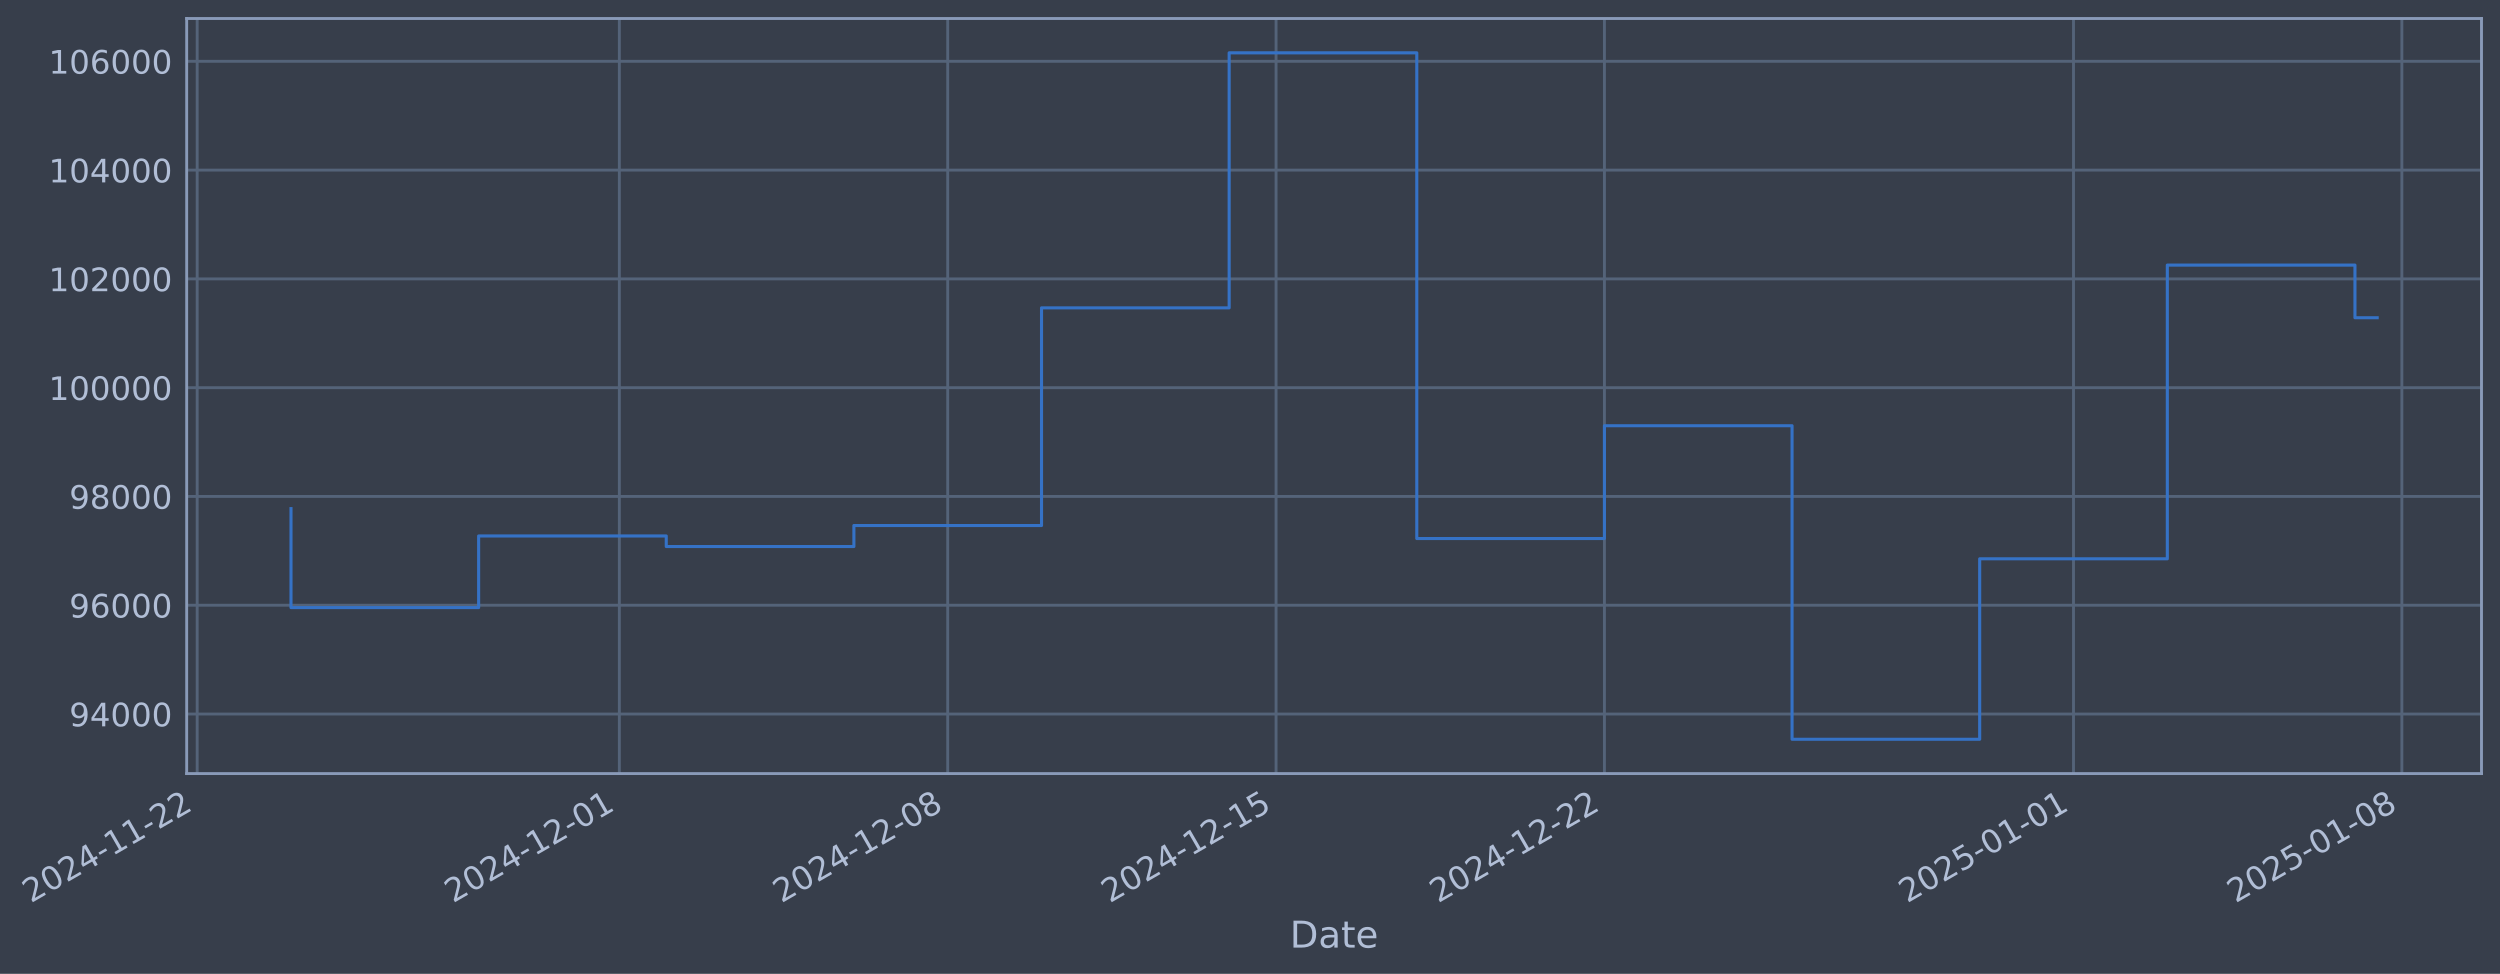
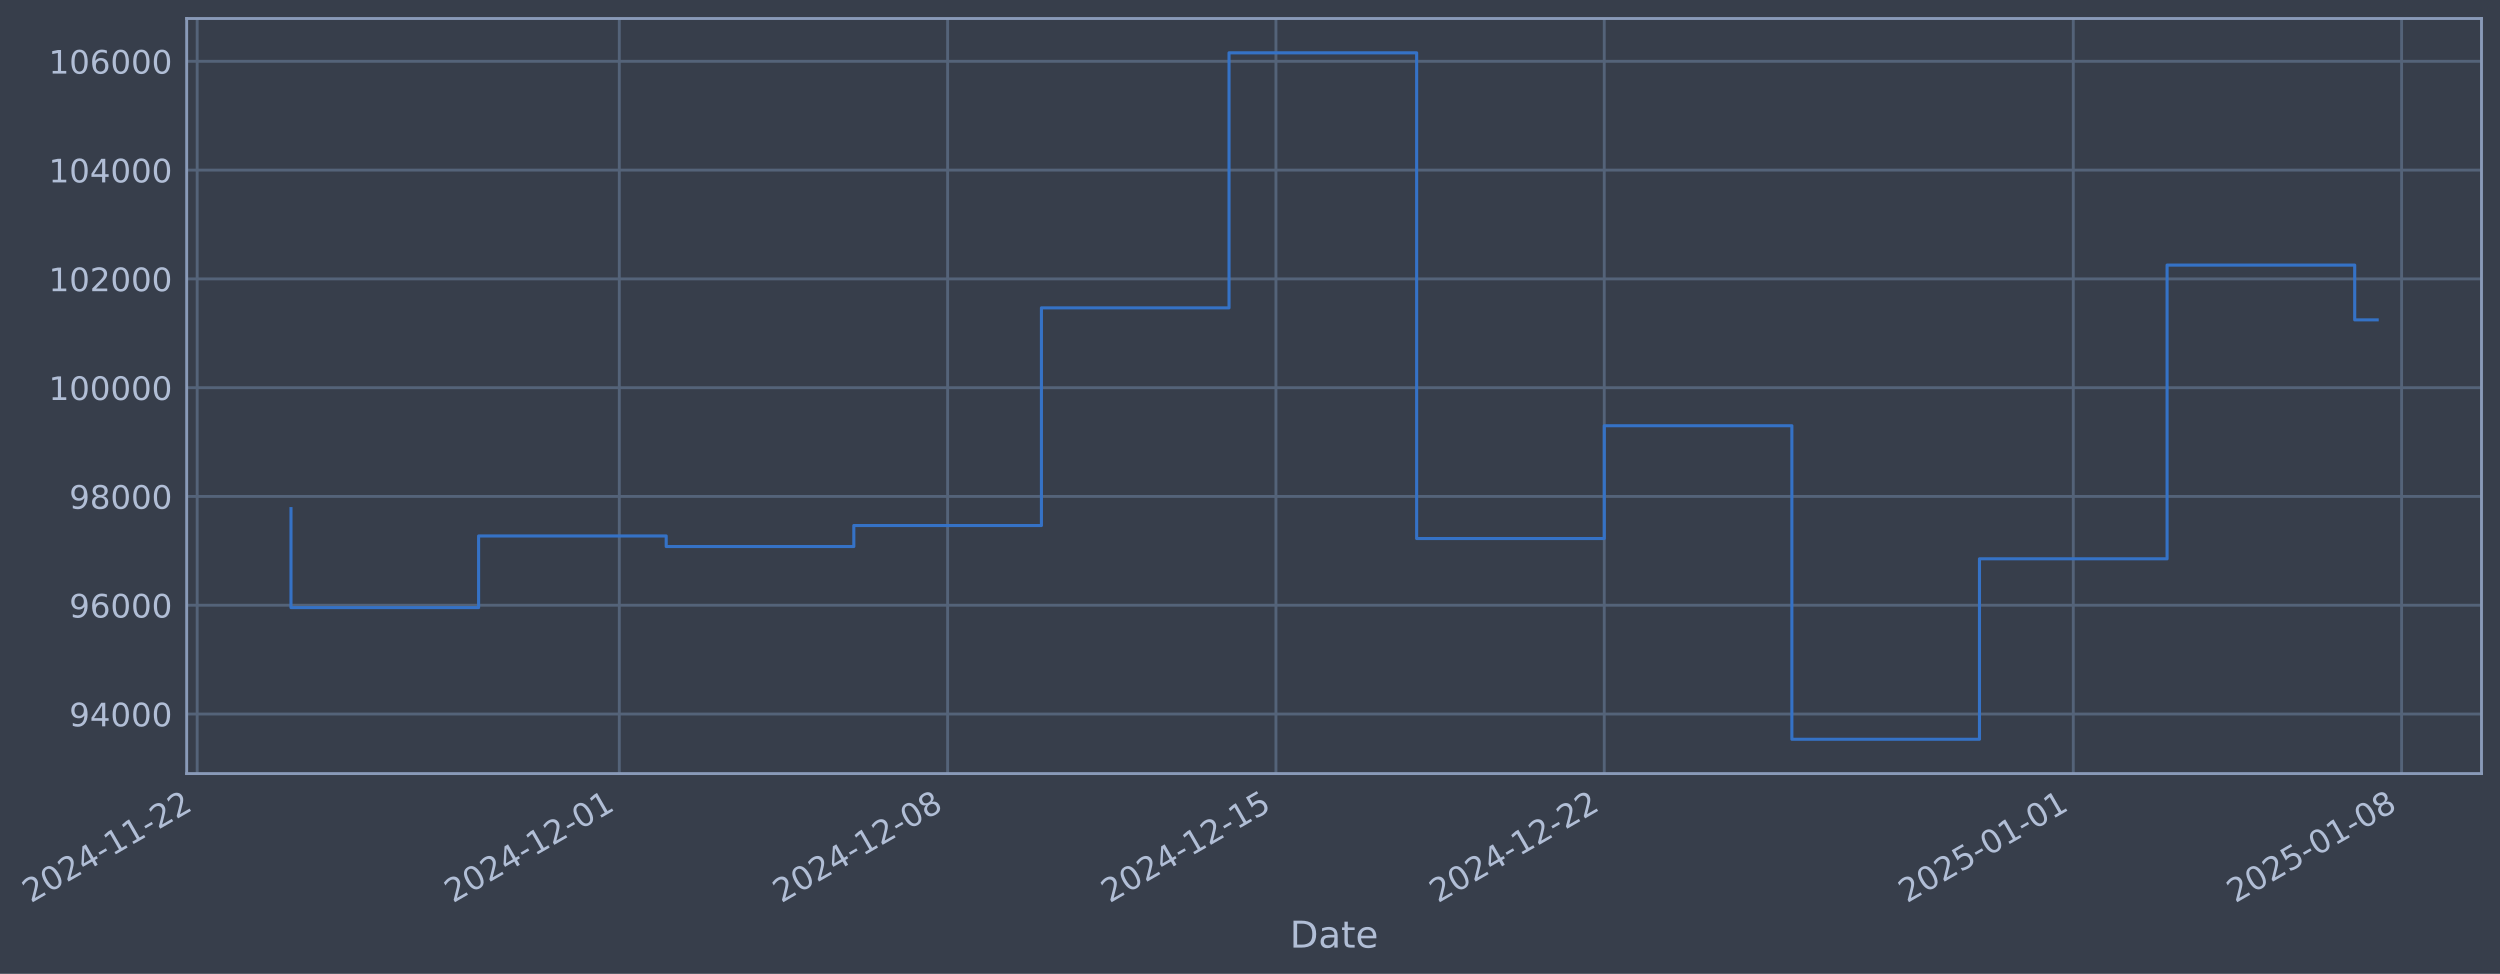
- <svg xmlns="http://www.w3.org/2000/svg" xmlns:xlink="http://www.w3.org/1999/xlink" width="972.63pt" height="378.87pt" viewBox="0 0 972.63 378.87" version="1.1">
+ <svg xmlns="http://www.w3.org/2000/svg" xmlns:xlink="http://www.w3.org/1999/xlink" width="972.626pt" height="378.87pt" viewBox="0 0 972.626 378.87" version="1.1">
  <defs>
    <style type="text/css">*{stroke-linejoin: round; stroke-linecap: butt}</style>
  </defs>
  <g id="figure_1">
    <g id="patch_1">
-       <path d="M 0 378.87  L 972.63 378.87  L 972.63 0  L 0 0  z " style="fill: #373e4b" />
+       <path d="M 0 378.87  L 972.626 378.87  L 972.626 0  L 0 0  z " style="fill: #373e4b" />
    </g>
    <g id="axes_1">
      <g id="patch_2">
-         <path d="M 72.63 300.96  L 965.43 300.96  L 965.43 7.2  L 72.63 7.2  z " style="fill: #373e4b" />
+         <path d="M 72.626 300.96  L 965.426 300.96  L 965.426 7.2  L 72.626 7.2  z " style="fill: #373e4b" />
      </g>
      <g id="matplotlib.axis_1">
        <g id="xtick_1">
          <g id="line2d_1">
-             <path d="M 76.713 300.96  L 76.713 7.2  " clip-path="url(#p96f3f94897)" style="fill: none; stroke: #546379; stroke-width: 1.12; stroke-linecap: square" />
+             <path d="M 76.713 300.96  L 76.713 7.2  " clip-path="url(#pf20368538e)" style="fill: none; stroke: #546379; stroke-width: 1.12; stroke-linecap: square" />
          </g>
          <g id="line2d_2" />
          <g id="text_1">
            <g style="fill: #b1bed6" transform="translate(11.98702 351.4642) rotate(-30) scale(0.126 -0.126)">
              <defs>
                <path id="DejaVuSans-32" d="M 1228 531  L 3431 531  L 3431 0  L 469 0  L 469 531  Q 828 903 1448 1529  Q 2069 2156 2228 2338  Q 2531 2678 2651 2914  Q 2772 3150 2772 3378  Q 2772 3750 2511 3984  Q 2250 4219 1831 4219  Q 1534 4219 1204 4116  Q 875 4013 500 3803  L 500 4441  Q 881 4594 1212 4672  Q 1544 4750 1819 4750  Q 2544 4750 2975 4387  Q 3406 4025 3406 3419  Q 3406 3131 3298 2873  Q 3191 2616 2906 2266  Q 2828 2175 2409 1742  Q 1991 1309 1228 531  z " transform="scale(0.015625)" />
                <path id="DejaVuSans-30" d="M 2034 4250  Q 1547 4250 1301 3770  Q 1056 3291 1056 2328  Q 1056 1369 1301 889  Q 1547 409 2034 409  Q 2525 409 2770 889  Q 3016 1369 3016 2328  Q 3016 3291 2770 3770  Q 2525 4250 2034 4250  z M 2034 4750  Q 2819 4750 3233 4129  Q 3647 3509 3647 2328  Q 3647 1150 3233 529  Q 2819 -91 2034 -91  Q 1250 -91 836 529  Q 422 1150 422 2328  Q 422 3509 836 4129  Q 1250 4750 2034 4750  z " transform="scale(0.015625)" />
                <path id="DejaVuSans-34" d="M 2419 4116  L 825 1625  L 2419 1625  L 2419 4116  z M 2253 4666  L 3047 4666  L 3047 1625  L 3713 1625  L 3713 1100  L 3047 1100  L 3047 0  L 2419 0  L 2419 1100  L 313 1100  L 313 1709  L 2253 4666  z " transform="scale(0.015625)" />
                <path id="DejaVuSans-2d" d="M 313 2009  L 1997 2009  L 1997 1497  L 313 1497  L 313 2009  z " transform="scale(0.015625)" />
                <path id="DejaVuSans-31" d="M 794 531  L 1825 531  L 1825 4091  L 703 3866  L 703 4441  L 1819 4666  L 2450 4666  L 2450 531  L 3481 531  L 3481 0  L 794 0  L 794 531  z " transform="scale(0.015625)" />
              </defs>
              <use xlink:href="#DejaVuSans-32" />
              <use xlink:href="#DejaVuSans-30" transform="translate(63.62305 0)" />
              <use xlink:href="#DejaVuSans-32" transform="translate(127.2461 0)" />
              <use xlink:href="#DejaVuSans-34" transform="translate(190.8691 0)" />
              <use xlink:href="#DejaVuSans-2d" transform="translate(254.4922 0)" />
              <use xlink:href="#DejaVuSans-31" transform="translate(290.5762 0)" />
              <use xlink:href="#DejaVuSans-31" transform="translate(354.1992 0)" />
              <use xlink:href="#DejaVuSans-2d" transform="translate(417.8223 0)" />
              <use xlink:href="#DejaVuSans-32" transform="translate(453.9062 0)" />
              <use xlink:href="#DejaVuSans-32" transform="translate(517.5293 0)" />
            </g>
          </g>
        </g>
        <g id="xtick_2">
          <g id="line2d_3">
-             <path d="M 240.96 300.96  L 240.96 7.2  " clip-path="url(#p96f3f94897)" style="fill: none; stroke: #546379; stroke-width: 1.12; stroke-linecap: square" />
+             <path d="M 240.94 300.96  L 240.94 7.2  " clip-path="url(#pf20368538e)" style="fill: none; stroke: #546379; stroke-width: 1.12; stroke-linecap: square" />
          </g>
          <g id="line2d_4" />
          <g id="text_2">
-             <g style="fill: #b1bed6" transform="translate(176.2341 351.4642) rotate(-30) scale(0.126 -0.126)">
+             <g style="fill: #b1bed6" transform="translate(176.2141 351.4642) rotate(-30) scale(0.126 -0.126)">
              <use xlink:href="#DejaVuSans-32" />
              <use xlink:href="#DejaVuSans-30" transform="translate(63.62305 0)" />
              <use xlink:href="#DejaVuSans-32" transform="translate(127.2461 0)" />
              <use xlink:href="#DejaVuSans-34" transform="translate(190.8691 0)" />
              <use xlink:href="#DejaVuSans-2d" transform="translate(254.4922 0)" />
              <use xlink:href="#DejaVuSans-31" transform="translate(290.5762 0)" />
              <use xlink:href="#DejaVuSans-32" transform="translate(354.1992 0)" />
              <use xlink:href="#DejaVuSans-2d" transform="translate(417.8223 0)" />
              <use xlink:href="#DejaVuSans-30" transform="translate(453.9062 0)" />
              <use xlink:href="#DejaVuSans-31" transform="translate(517.5293 0)" />
            </g>
          </g>
        </g>
        <g id="xtick_3">
          <g id="line2d_5">
-             <path d="M 368.707 300.96  L 368.707 7.2  " clip-path="url(#p96f3f94897)" style="fill: none; stroke: #546379; stroke-width: 1.12; stroke-linecap: square" />
+             <path d="M 368.672 300.96  L 368.672 7.2  " clip-path="url(#pf20368538e)" style="fill: none; stroke: #546379; stroke-width: 1.12; stroke-linecap: square" />
          </g>
          <g id="line2d_6" />
          <g id="text_3">
-             <g style="fill: #b1bed6" transform="translate(303.9817 351.4642) rotate(-30) scale(0.126 -0.126)">
+             <g style="fill: #b1bed6" transform="translate(303.9463 351.4642) rotate(-30) scale(0.126 -0.126)">
              <defs>
                <path id="DejaVuSans-38" d="M 2034 2216  Q 1584 2216 1326 1975  Q 1069 1734 1069 1313  Q 1069 891 1326 650  Q 1584 409 2034 409  Q 2484 409 2743 651  Q 3003 894 3003 1313  Q 3003 1734 2745 1975  Q 2488 2216 2034 2216  z M 1403 2484  Q 997 2584 770 2862  Q 544 3141 544 3541  Q 544 4100 942 4425  Q 1341 4750 2034 4750  Q 2731 4750 3128 4425  Q 3525 4100 3525 3541  Q 3525 3141 3298 2862  Q 3072 2584 2669 2484  Q 3125 2378 3379 2068  Q 3634 1759 3634 1313  Q 3634 634 3220 271  Q 2806 -91 2034 -91  Q 1263 -91 848 271  Q 434 634 434 1313  Q 434 1759 690 2068  Q 947 2378 1403 2484  z M 1172 3481  Q 1172 3119 1398 2916  Q 1625 2713 2034 2713  Q 2441 2713 2670 2916  Q 2900 3119 2900 3481  Q 2900 3844 2670 4047  Q 2441 4250 2034 4250  Q 1625 4250 1398 4047  Q 1172 3844 1172 3481  z " transform="scale(0.015625)" />
              </defs>
              <use xlink:href="#DejaVuSans-32" />
              <use xlink:href="#DejaVuSans-30" transform="translate(63.62305 0)" />
              <use xlink:href="#DejaVuSans-32" transform="translate(127.2461 0)" />
              <use xlink:href="#DejaVuSans-34" transform="translate(190.8691 0)" />
              <use xlink:href="#DejaVuSans-2d" transform="translate(254.4922 0)" />
              <use xlink:href="#DejaVuSans-31" transform="translate(290.5762 0)" />
              <use xlink:href="#DejaVuSans-32" transform="translate(354.1992 0)" />
              <use xlink:href="#DejaVuSans-2d" transform="translate(417.8223 0)" />
              <use xlink:href="#DejaVuSans-30" transform="translate(453.9062 0)" />
              <use xlink:href="#DejaVuSans-38" transform="translate(517.5293 0)" />
            </g>
          </g>
        </g>
        <g id="xtick_4">
          <g id="line2d_7">
-             <path d="M 496.455 300.96  L 496.455 7.2  " clip-path="url(#p96f3f94897)" style="fill: none; stroke: #546379; stroke-width: 1.12; stroke-linecap: square" />
+             <path d="M 496.404 300.96  L 496.404 7.2  " clip-path="url(#pf20368538e)" style="fill: none; stroke: #546379; stroke-width: 1.12; stroke-linecap: square" />
          </g>
          <g id="line2d_8" />
          <g id="text_4">
-             <g style="fill: #b1bed6" transform="translate(431.7294 351.4642) rotate(-30) scale(0.126 -0.126)">
+             <g style="fill: #b1bed6" transform="translate(431.6785 351.4642) rotate(-30) scale(0.126 -0.126)">
              <defs>
                <path id="DejaVuSans-35" d="M 691 4666  L 3169 4666  L 3169 4134  L 1269 4134  L 1269 2991  Q 1406 3038 1543 3061  Q 1681 3084 1819 3084  Q 2600 3084 3056 2656  Q 3513 2228 3513 1497  Q 3513 744 3044 326  Q 2575 -91 1722 -91  Q 1428 -91 1123 -41  Q 819 9 494 109  L 494 744  Q 775 591 1075 516  Q 1375 441 1709 441  Q 2250 441 2565 725  Q 2881 1009 2881 1497  Q 2881 1984 2565 2268  Q 2250 2553 1709 2553  Q 1456 2553 1204 2497  Q 953 2441 691 2322  L 691 4666  z " transform="scale(0.015625)" />
              </defs>
              <use xlink:href="#DejaVuSans-32" />
              <use xlink:href="#DejaVuSans-30" transform="translate(63.62305 0)" />
              <use xlink:href="#DejaVuSans-32" transform="translate(127.2461 0)" />
              <use xlink:href="#DejaVuSans-34" transform="translate(190.8691 0)" />
              <use xlink:href="#DejaVuSans-2d" transform="translate(254.4922 0)" />
              <use xlink:href="#DejaVuSans-31" transform="translate(290.5762 0)" />
              <use xlink:href="#DejaVuSans-32" transform="translate(354.1992 0)" />
              <use xlink:href="#DejaVuSans-2d" transform="translate(417.8223 0)" />
              <use xlink:href="#DejaVuSans-31" transform="translate(453.9062 0)" />
              <use xlink:href="#DejaVuSans-35" transform="translate(517.5293 0)" />
            </g>
          </g>
        </g>
        <g id="xtick_5">
          <g id="line2d_9">
-             <path d="M 624.203 300.96  L 624.203 7.2  " clip-path="url(#p96f3f94897)" style="fill: none; stroke: #546379; stroke-width: 1.12; stroke-linecap: square" />
+             <path d="M 624.136 300.96  L 624.136 7.2  " clip-path="url(#pf20368538e)" style="fill: none; stroke: #546379; stroke-width: 1.12; stroke-linecap: square" />
          </g>
          <g id="line2d_10" />
          <g id="text_5">
-             <g style="fill: #b1bed6" transform="translate(559.4771 351.4642) rotate(-30) scale(0.126 -0.126)">
+             <g style="fill: #b1bed6" transform="translate(559.4108 351.4642) rotate(-30) scale(0.126 -0.126)">
              <use xlink:href="#DejaVuSans-32" />
              <use xlink:href="#DejaVuSans-30" transform="translate(63.62305 0)" />
              <use xlink:href="#DejaVuSans-32" transform="translate(127.2461 0)" />
              <use xlink:href="#DejaVuSans-34" transform="translate(190.8691 0)" />
              <use xlink:href="#DejaVuSans-2d" transform="translate(254.4922 0)" />
              <use xlink:href="#DejaVuSans-31" transform="translate(290.5762 0)" />
              <use xlink:href="#DejaVuSans-32" transform="translate(354.1992 0)" />
              <use xlink:href="#DejaVuSans-2d" transform="translate(417.8223 0)" />
              <use xlink:href="#DejaVuSans-32" transform="translate(453.9062 0)" />
              <use xlink:href="#DejaVuSans-32" transform="translate(517.5293 0)" />
            </g>
          </g>
        </g>
        <g id="xtick_6">
          <g id="line2d_11">
-             <path d="M 806.699 300.96  L 806.699 7.2  " clip-path="url(#p96f3f94897)" style="fill: none; stroke: #546379; stroke-width: 1.12; stroke-linecap: square" />
+             <path d="M 806.611 300.96  L 806.611 7.2  " clip-path="url(#pf20368538e)" style="fill: none; stroke: #546379; stroke-width: 1.12; stroke-linecap: square" />
          </g>
          <g id="line2d_12" />
          <g id="text_6">
-             <g style="fill: #b1bed6" transform="translate(741.9738 351.4642) rotate(-30) scale(0.126 -0.126)">
+             <g style="fill: #b1bed6" transform="translate(741.8853 351.4642) rotate(-30) scale(0.126 -0.126)">
              <use xlink:href="#DejaVuSans-32" />
              <use xlink:href="#DejaVuSans-30" transform="translate(63.62305 0)" />
              <use xlink:href="#DejaVuSans-32" transform="translate(127.2461 0)" />
              <use xlink:href="#DejaVuSans-35" transform="translate(190.8691 0)" />
              <use xlink:href="#DejaVuSans-2d" transform="translate(254.4922 0)" />
              <use xlink:href="#DejaVuSans-30" transform="translate(290.5762 0)" />
              <use xlink:href="#DejaVuSans-31" transform="translate(354.1992 0)" />
              <use xlink:href="#DejaVuSans-2d" transform="translate(417.8223 0)" />
              <use xlink:href="#DejaVuSans-30" transform="translate(453.9062 0)" />
              <use xlink:href="#DejaVuSans-31" transform="translate(517.5293 0)" />
            </g>
          </g>
        </g>
        <g id="xtick_7">
          <g id="line2d_13">
-             <path d="M 934.447 300.96  L 934.447 7.2  " clip-path="url(#p96f3f94897)" style="fill: none; stroke: #546379; stroke-width: 1.12; stroke-linecap: square" />
+             <path d="M 934.343 300.96  L 934.343 7.2  " clip-path="url(#pf20368538e)" style="fill: none; stroke: #546379; stroke-width: 1.12; stroke-linecap: square" />
          </g>
          <g id="line2d_14" />
          <g id="text_7">
-             <g style="fill: #b1bed6" transform="translate(869.7215 351.4642) rotate(-30) scale(0.126 -0.126)">
+             <g style="fill: #b1bed6" transform="translate(869.6175 351.4642) rotate(-30) scale(0.126 -0.126)">
              <use xlink:href="#DejaVuSans-32" />
              <use xlink:href="#DejaVuSans-30" transform="translate(63.62305 0)" />
              <use xlink:href="#DejaVuSans-32" transform="translate(127.2461 0)" />
              <use xlink:href="#DejaVuSans-35" transform="translate(190.8691 0)" />
              <use xlink:href="#DejaVuSans-2d" transform="translate(254.4922 0)" />
              <use xlink:href="#DejaVuSans-30" transform="translate(290.5762 0)" />
              <use xlink:href="#DejaVuSans-31" transform="translate(354.1992 0)" />
              <use xlink:href="#DejaVuSans-2d" transform="translate(417.8223 0)" />
              <use xlink:href="#DejaVuSans-30" transform="translate(453.9062 0)" />
              <use xlink:href="#DejaVuSans-38" transform="translate(517.5293 0)" />
            </g>
          </g>
        </g>
        <g id="text_8">
-           <g style="fill: #b1bed6" transform="translate(501.8209 368.6753) scale(0.144 -0.144)">
+           <g style="fill: #b1bed6" transform="translate(501.8165 368.6753) scale(0.144 -0.144)">
            <defs>
              <path id="DejaVuSans-44" d="M 1259 4147  L 1259 519  L 2022 519  Q 2988 519 3436 956  Q 3884 1394 3884 2338  Q 3884 3275 3436 3711  Q 2988 4147 2022 4147  L 1259 4147  z M 628 4666  L 1925 4666  Q 3281 4666 3915 4102  Q 4550 3538 4550 2338  Q 4550 1131 3912 565  Q 3275 0 1925 0  L 628 0  L 628 4666  z " transform="scale(0.015625)" />
              <path id="DejaVuSans-61" d="M 2194 1759  Q 1497 1759 1228 1600  Q 959 1441 959 1056  Q 959 750 1161 570  Q 1363 391 1709 391  Q 2188 391 2477 730  Q 2766 1069 2766 1631  L 2766 1759  L 2194 1759  z M 3341 1997  L 3341 0  L 2766 0  L 2766 531  Q 2569 213 2275 61  Q 1981 -91 1556 -91  Q 1019 -91 701 211  Q 384 513 384 1019  Q 384 1609 779 1909  Q 1175 2209 1959 2209  L 2766 2209  L 2766 2266  Q 2766 2663 2505 2880  Q 2244 3097 1772 3097  Q 1472 3097 1187 3025  Q 903 2953 641 2809  L 641 3341  Q 956 3463 1253 3523  Q 1550 3584 1831 3584  Q 2591 3584 2966 3190  Q 3341 2797 3341 1997  z " transform="scale(0.015625)" />
              <path id="DejaVuSans-74" d="M 1172 4494  L 1172 3500  L 2356 3500  L 2356 3053  L 1172 3053  L 1172 1153  Q 1172 725 1289 603  Q 1406 481 1766 481  L 2356 481  L 2356 0  L 1766 0  Q 1100 0 847 248  Q 594 497 594 1153  L 594 3053  L 172 3053  L 172 3500  L 594 3500  L 594 4494  L 1172 4494  z " transform="scale(0.015625)" />
              <path id="DejaVuSans-65" d="M 3597 1894  L 3597 1613  L 953 1613  Q 991 1019 1311 708  Q 1631 397 2203 397  Q 2534 397 2845 478  Q 3156 559 3463 722  L 3463 178  Q 3153 47 2828 -22  Q 2503 -91 2169 -91  Q 1331 -91 842 396  Q 353 884 353 1716  Q 353 2575 817 3079  Q 1281 3584 2069 3584  Q 2775 3584 3186 3129  Q 3597 2675 3597 1894  z M 3022 2063  Q 3016 2534 2758 2815  Q 2500 3097 2075 3097  Q 1594 3097 1305 2825  Q 1016 2553 972 2059  L 3022 2063  z " transform="scale(0.015625)" />
            </defs>
            <use xlink:href="#DejaVuSans-44" />
            <use xlink:href="#DejaVuSans-61" transform="translate(77.00195 0)" />
            <use xlink:href="#DejaVuSans-74" transform="translate(138.2812 0)" />
            <use xlink:href="#DejaVuSans-65" transform="translate(177.4902 0)" />
          </g>
        </g>
      </g>
      <g id="matplotlib.axis_2">
        <g id="ytick_1">
          <g id="line2d_15">
-             <path d="M 72.63 277.797  L 965.43 277.797  " clip-path="url(#p96f3f94897)" style="fill: none; stroke: #546379; stroke-width: 1.12; stroke-linecap: square" />
+             <path d="M 72.626 277.797  L 965.426 277.797  " clip-path="url(#pf20368538e)" style="fill: none; stroke: #546379; stroke-width: 1.12; stroke-linecap: square" />
          </g>
          <g id="line2d_16" />
          <g id="text_9">
-             <g style="fill: #b1bed6" transform="translate(26.9463 282.5841) scale(0.126 -0.126)">
+             <g style="fill: #b1bed6" transform="translate(26.94187 282.5841) scale(0.126 -0.126)">
              <defs>
                <path id="DejaVuSans-39" d="M 703 97  L 703 672  Q 941 559 1184 500  Q 1428 441 1663 441  Q 2288 441 2617 861  Q 2947 1281 2994 2138  Q 2813 1869 2534 1725  Q 2256 1581 1919 1581  Q 1219 1581 811 2004  Q 403 2428 403 3163  Q 403 3881 828 4315  Q 1253 4750 1959 4750  Q 2769 4750 3195 4129  Q 3622 3509 3622 2328  Q 3622 1225 3098 567  Q 2575 -91 1691 -91  Q 1453 -91 1209 -44  Q 966 3 703 97  z M 1959 2075  Q 2384 2075 2632 2365  Q 2881 2656 2881 3163  Q 2881 3666 2632 3958  Q 2384 4250 1959 4250  Q 1534 4250 1286 3958  Q 1038 3666 1038 3163  Q 1038 2656 1286 2365  Q 1534 2075 1959 2075  z " transform="scale(0.015625)" />
              </defs>
              <use xlink:href="#DejaVuSans-39" />
              <use xlink:href="#DejaVuSans-34" transform="translate(63.62305 0)" />
              <use xlink:href="#DejaVuSans-30" transform="translate(127.2461 0)" />
              <use xlink:href="#DejaVuSans-30" transform="translate(190.8691 0)" />
              <use xlink:href="#DejaVuSans-30" transform="translate(254.4922 0)" />
            </g>
          </g>
        </g>
        <g id="ytick_2">
          <g id="line2d_17">
-             <path d="M 72.63 235.473  L 965.43 235.473  " clip-path="url(#p96f3f94897)" style="fill: none; stroke: #546379; stroke-width: 1.12; stroke-linecap: square" />
+             <path d="M 72.626 235.473  L 965.426 235.473  " clip-path="url(#pf20368538e)" style="fill: none; stroke: #546379; stroke-width: 1.12; stroke-linecap: square" />
          </g>
          <g id="line2d_18" />
          <g id="text_10">
-             <g style="fill: #b1bed6" transform="translate(26.9463 240.2602) scale(0.126 -0.126)">
+             <g style="fill: #b1bed6" transform="translate(26.94187 240.2602) scale(0.126 -0.126)">
              <defs>
                <path id="DejaVuSans-36" d="M 2113 2584  Q 1688 2584 1439 2293  Q 1191 2003 1191 1497  Q 1191 994 1439 701  Q 1688 409 2113 409  Q 2538 409 2786 701  Q 3034 994 3034 1497  Q 3034 2003 2786 2293  Q 2538 2584 2113 2584  z M 3366 4563  L 3366 3988  Q 3128 4100 2886 4159  Q 2644 4219 2406 4219  Q 1781 4219 1451 3797  Q 1122 3375 1075 2522  Q 1259 2794 1537 2939  Q 1816 3084 2150 3084  Q 2853 3084 3261 2657  Q 3669 2231 3669 1497  Q 3669 778 3244 343  Q 2819 -91 2113 -91  Q 1303 -91 875 529  Q 447 1150 447 2328  Q 447 3434 972 4092  Q 1497 4750 2381 4750  Q 2619 4750 2861 4703  Q 3103 4656 3366 4563  z " transform="scale(0.015625)" />
              </defs>
              <use xlink:href="#DejaVuSans-39" />
              <use xlink:href="#DejaVuSans-36" transform="translate(63.62305 0)" />
              <use xlink:href="#DejaVuSans-30" transform="translate(127.2461 0)" />
              <use xlink:href="#DejaVuSans-30" transform="translate(190.8691 0)" />
              <use xlink:href="#DejaVuSans-30" transform="translate(254.4922 0)" />
            </g>
          </g>
        </g>
        <g id="ytick_3">
          <g id="line2d_19">
-             <path d="M 72.63 193.149  L 965.43 193.149  " clip-path="url(#p96f3f94897)" style="fill: none; stroke: #546379; stroke-width: 1.12; stroke-linecap: square" />
+             <path d="M 72.626 193.149  L 965.426 193.149  " clip-path="url(#pf20368538e)" style="fill: none; stroke: #546379; stroke-width: 1.12; stroke-linecap: square" />
          </g>
          <g id="line2d_20" />
          <g id="text_11">
-             <g style="fill: #b1bed6" transform="translate(26.9463 197.9364) scale(0.126 -0.126)">
+             <g style="fill: #b1bed6" transform="translate(26.94187 197.9364) scale(0.126 -0.126)">
              <use xlink:href="#DejaVuSans-39" />
              <use xlink:href="#DejaVuSans-38" transform="translate(63.62305 0)" />
              <use xlink:href="#DejaVuSans-30" transform="translate(127.2461 0)" />
              <use xlink:href="#DejaVuSans-30" transform="translate(190.8691 0)" />
              <use xlink:href="#DejaVuSans-30" transform="translate(254.4922 0)" />
            </g>
          </g>
        </g>
        <g id="ytick_4">
          <g id="line2d_21">
-             <path d="M 72.63 150.826  L 965.43 150.826  " clip-path="url(#p96f3f94897)" style="fill: none; stroke: #546379; stroke-width: 1.12; stroke-linecap: square" />
+             <path d="M 72.626 150.826  L 965.426 150.826  " clip-path="url(#pf20368538e)" style="fill: none; stroke: #546379; stroke-width: 1.12; stroke-linecap: square" />
          </g>
          <g id="line2d_22" />
          <g id="text_12">
-             <g style="fill: #b1bed6" transform="translate(18.92955 155.6126) scale(0.126 -0.126)">
+             <g style="fill: #b1bed6" transform="translate(18.92512 155.6126) scale(0.126 -0.126)">
              <use xlink:href="#DejaVuSans-31" />
              <use xlink:href="#DejaVuSans-30" transform="translate(63.62305 0)" />
              <use xlink:href="#DejaVuSans-30" transform="translate(127.2461 0)" />
              <use xlink:href="#DejaVuSans-30" transform="translate(190.8691 0)" />
              <use xlink:href="#DejaVuSans-30" transform="translate(254.4922 0)" />
              <use xlink:href="#DejaVuSans-30" transform="translate(318.1152 0)" />
            </g>
          </g>
        </g>
        <g id="ytick_5">
          <g id="line2d_23">
-             <path d="M 72.63 108.502  L 965.43 108.502  " clip-path="url(#p96f3f94897)" style="fill: none; stroke: #546379; stroke-width: 1.12; stroke-linecap: square" />
+             <path d="M 72.626 108.502  L 965.426 108.502  " clip-path="url(#pf20368538e)" style="fill: none; stroke: #546379; stroke-width: 1.12; stroke-linecap: square" />
          </g>
          <g id="line2d_24" />
          <g id="text_13">
-             <g style="fill: #b1bed6" transform="translate(18.92955 113.2888) scale(0.126 -0.126)">
+             <g style="fill: #b1bed6" transform="translate(18.92512 113.2888) scale(0.126 -0.126)">
              <use xlink:href="#DejaVuSans-31" />
              <use xlink:href="#DejaVuSans-30" transform="translate(63.62305 0)" />
              <use xlink:href="#DejaVuSans-32" transform="translate(127.2461 0)" />
              <use xlink:href="#DejaVuSans-30" transform="translate(190.8691 0)" />
              <use xlink:href="#DejaVuSans-30" transform="translate(254.4922 0)" />
              <use xlink:href="#DejaVuSans-30" transform="translate(318.1152 0)" />
            </g>
          </g>
        </g>
        <g id="ytick_6">
          <g id="line2d_25">
-             <path d="M 72.63 66.178  L 965.43 66.178  " clip-path="url(#p96f3f94897)" style="fill: none; stroke: #546379; stroke-width: 1.12; stroke-linecap: square" />
+             <path d="M 72.626 66.178  L 965.426 66.178  " clip-path="url(#pf20368538e)" style="fill: none; stroke: #546379; stroke-width: 1.12; stroke-linecap: square" />
          </g>
          <g id="line2d_26" />
          <g id="text_14">
-             <g style="fill: #b1bed6" transform="translate(18.92955 70.96502) scale(0.126 -0.126)">
+             <g style="fill: #b1bed6" transform="translate(18.92512 70.96502) scale(0.126 -0.126)">
              <use xlink:href="#DejaVuSans-31" />
              <use xlink:href="#DejaVuSans-30" transform="translate(63.62305 0)" />
              <use xlink:href="#DejaVuSans-34" transform="translate(127.2461 0)" />
              <use xlink:href="#DejaVuSans-30" transform="translate(190.8691 0)" />
              <use xlink:href="#DejaVuSans-30" transform="translate(254.4922 0)" />
              <use xlink:href="#DejaVuSans-30" transform="translate(318.1152 0)" />
            </g>
          </g>
        </g>
        <g id="ytick_7">
          <g id="line2d_27">
-             <path d="M 72.63 23.854  L 965.43 23.854  " clip-path="url(#p96f3f94897)" style="fill: none; stroke: #546379; stroke-width: 1.12; stroke-linecap: square" />
+             <path d="M 72.626 23.854  L 965.426 23.854  " clip-path="url(#pf20368538e)" style="fill: none; stroke: #546379; stroke-width: 1.12; stroke-linecap: square" />
          </g>
          <g id="line2d_28" />
          <g id="text_15">
-             <g style="fill: #b1bed6" transform="translate(18.92955 28.64121) scale(0.126 -0.126)">
+             <g style="fill: #b1bed6" transform="translate(18.92512 28.64121) scale(0.126 -0.126)">
              <use xlink:href="#DejaVuSans-31" />
              <use xlink:href="#DejaVuSans-30" transform="translate(63.62305 0)" />
              <use xlink:href="#DejaVuSans-36" transform="translate(127.2461 0)" />
              <use xlink:href="#DejaVuSans-30" transform="translate(190.8691 0)" />
              <use xlink:href="#DejaVuSans-30" transform="translate(254.4922 0)" />
              <use xlink:href="#DejaVuSans-30" transform="translate(318.1152 0)" />
            </g>
          </g>
        </g>
      </g>
      <g id="line2d_29">
-         <path d="M 113.212 197.87  L 113.212 236.383  L 186.211 236.383  L 186.211 208.521  L 259.209 208.521  L 259.209 212.628  L 332.208 212.628  L 332.208 204.459  L 405.207 204.459  L 405.207 119.77  L 478.205 119.77  L 478.205 20.553  L 551.204 20.553  L 551.204 209.517  L 624.203 209.517  L 624.203 165.636  L 697.201 165.636  L 697.201 287.607  L 770.2 287.607  L 770.2 217.409  L 843.199 217.409  L 843.199 103.141  L 916.197 103.141  L 916.197 123.619  L 924.848 123.619  " clip-path="url(#p96f3f94897)" style="fill: none; stroke: #3572c6; stroke-width: 1.2; stroke-linecap: square" />
+         <path d="M 113.207 197.87  L 113.207 236.383  L 186.197 236.383  L 186.197 208.521  L 259.187 208.521  L 259.187 212.628  L 332.177 212.628  L 332.177 204.459  L 405.167 204.459  L 405.167 119.77  L 478.157 119.77  L 478.157 20.553  L 551.146 20.553  L 551.146 209.517  L 624.136 209.517  L 624.136 165.636  L 697.126 165.636  L 697.126 287.607  L 770.116 287.607  L 770.116 217.409  L 843.106 217.409  L 843.106 103.141  L 916.096 103.141  L 916.096 124.449  L 924.844 124.449  " clip-path="url(#pf20368538e)" style="fill: none; stroke: #3572c6; stroke-width: 1.2; stroke-linecap: square" />
      </g>
      <g id="patch_3">
-         <path d="M 72.63 300.96  L 72.63 7.2  " style="fill: none; stroke: #899ab8; stroke-width: 1.12; stroke-linejoin: miter; stroke-linecap: square" />
+         <path d="M 72.626 300.96  L 72.626 7.2  " style="fill: none; stroke: #899ab8; stroke-width: 1.12; stroke-linejoin: miter; stroke-linecap: square" />
      </g>
      <g id="patch_4">
-         <path d="M 965.43 300.96  L 965.43 7.2  " style="fill: none; stroke: #899ab8; stroke-width: 1.12; stroke-linejoin: miter; stroke-linecap: square" />
+         <path d="M 965.426 300.96  L 965.426 7.2  " style="fill: none; stroke: #899ab8; stroke-width: 1.12; stroke-linejoin: miter; stroke-linecap: square" />
      </g>
      <g id="patch_5">
-         <path d="M 72.63 300.96  L 965.43 300.96  " style="fill: none; stroke: #899ab8; stroke-width: 1.12; stroke-linejoin: miter; stroke-linecap: square" />
+         <path d="M 72.626 300.96  L 965.426 300.96  " style="fill: none; stroke: #899ab8; stroke-width: 1.12; stroke-linejoin: miter; stroke-linecap: square" />
      </g>
      <g id="patch_6">
-         <path d="M 72.63 7.2  L 965.43 7.2  " style="fill: none; stroke: #899ab8; stroke-width: 1.12; stroke-linejoin: miter; stroke-linecap: square" />
+         <path d="M 72.626 7.2  L 965.426 7.2  " style="fill: none; stroke: #899ab8; stroke-width: 1.12; stroke-linejoin: miter; stroke-linecap: square" />
      </g>
    </g>
  </g>
  <defs>
-     <clipPath id="p96f3f94897">
-       <rect x="72.63" y="7.2" width="892.8" height="293.76" />
+     <clipPath id="pf20368538e">
+       <rect x="72.626" y="7.2" width="892.8" height="293.76" />
    </clipPath>
  </defs>
</svg>
